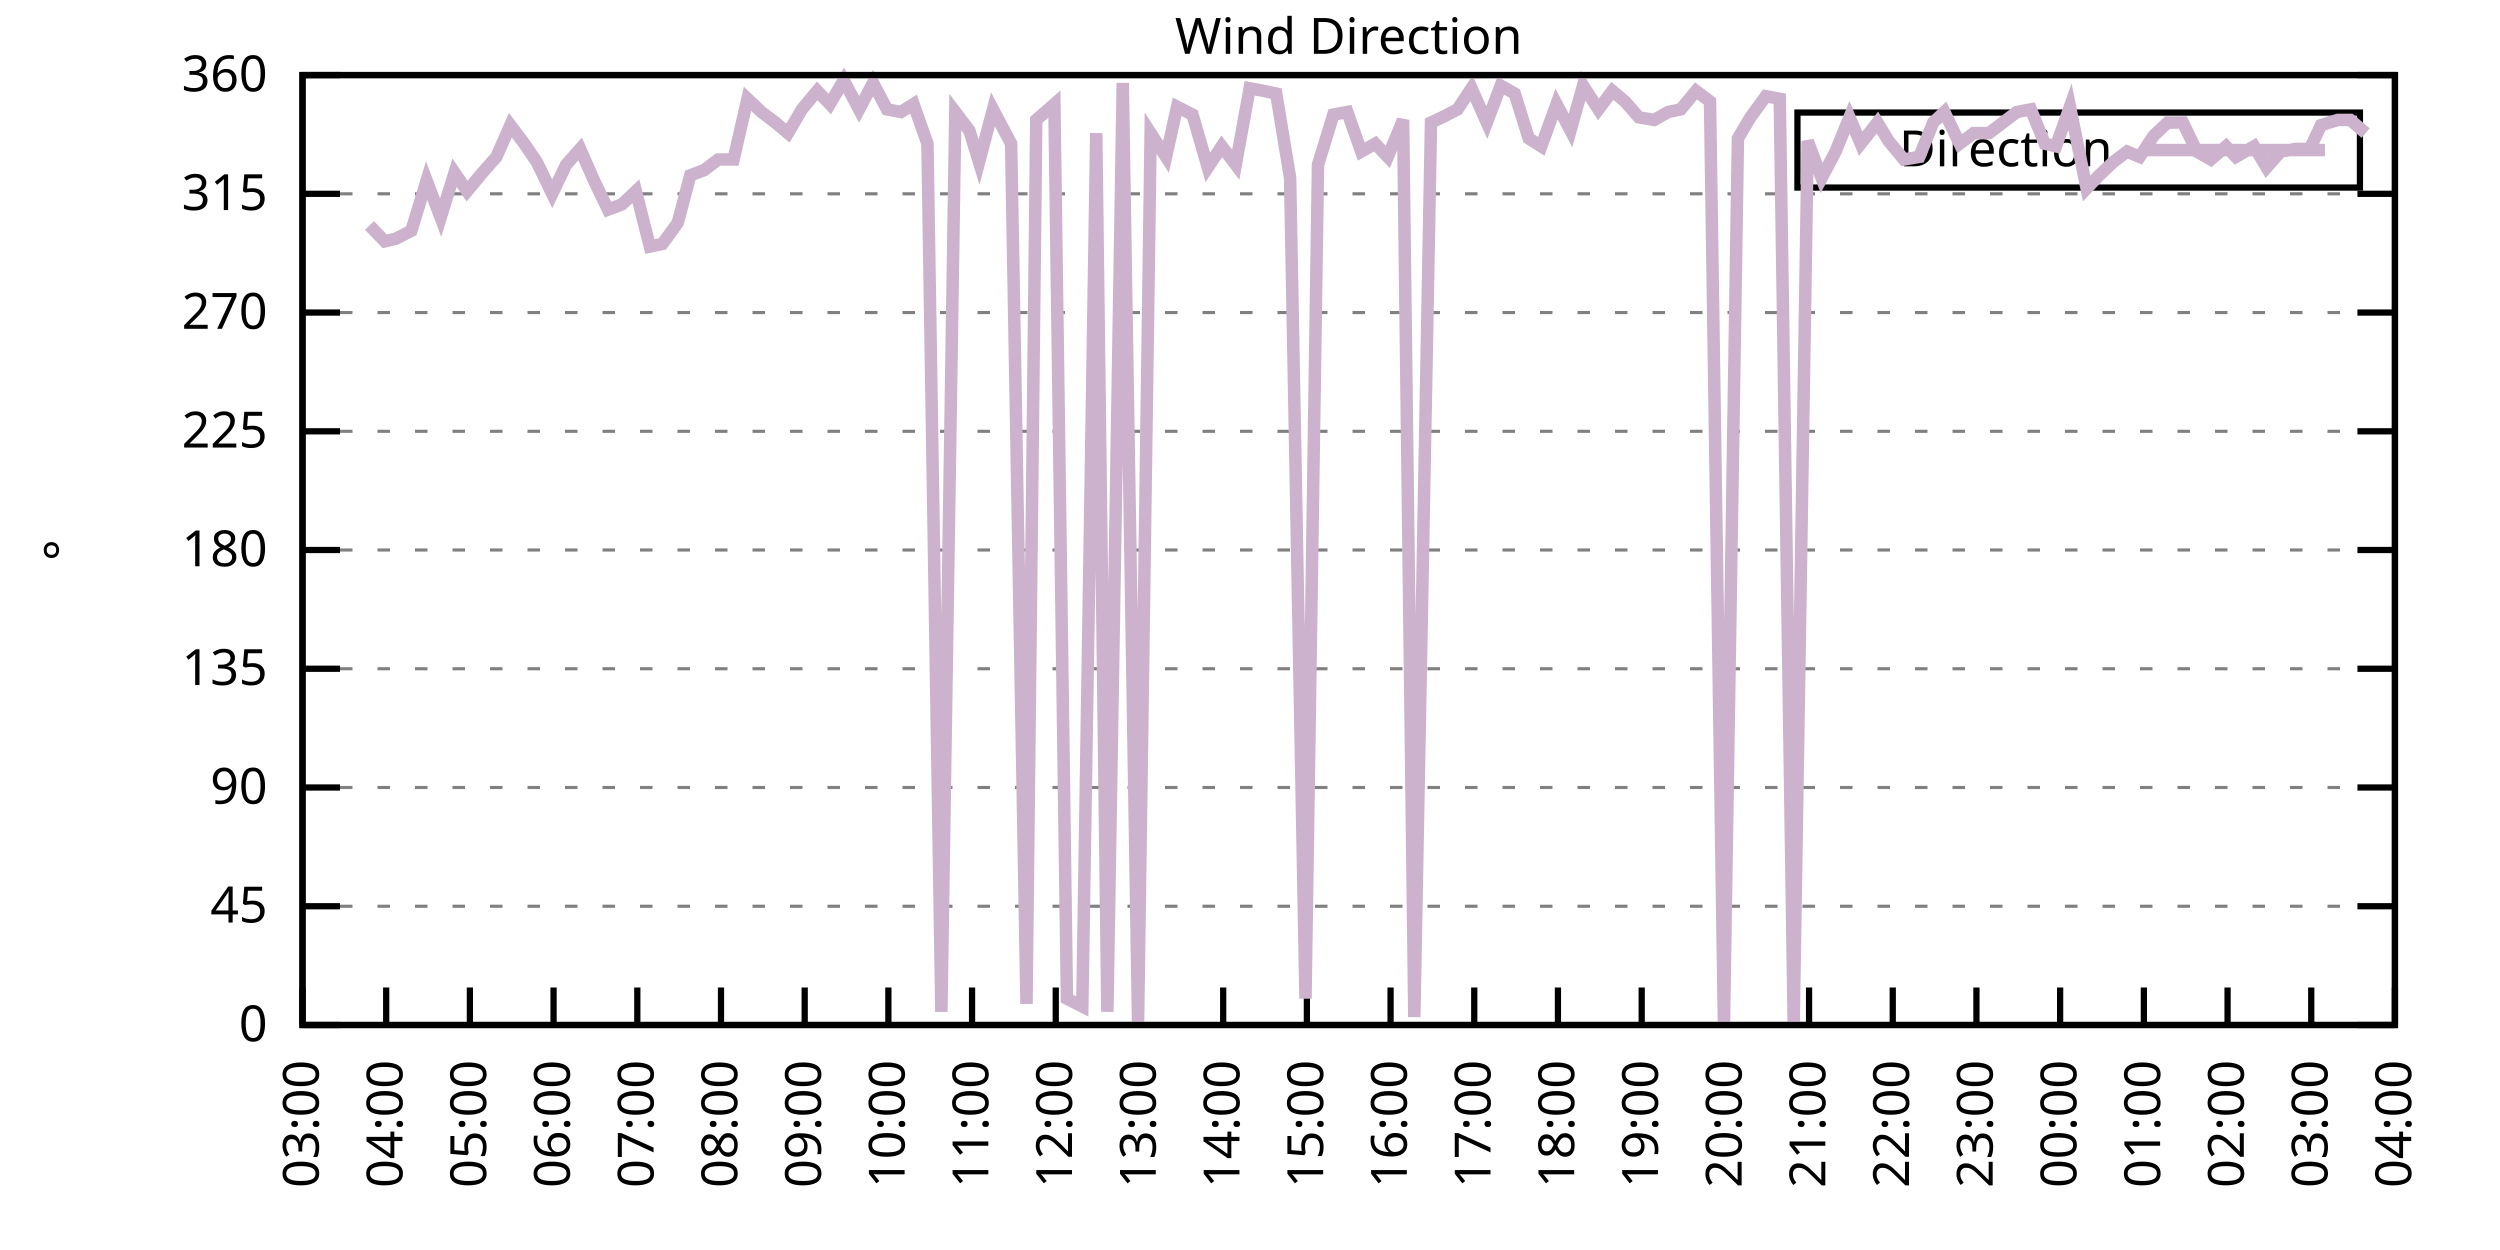
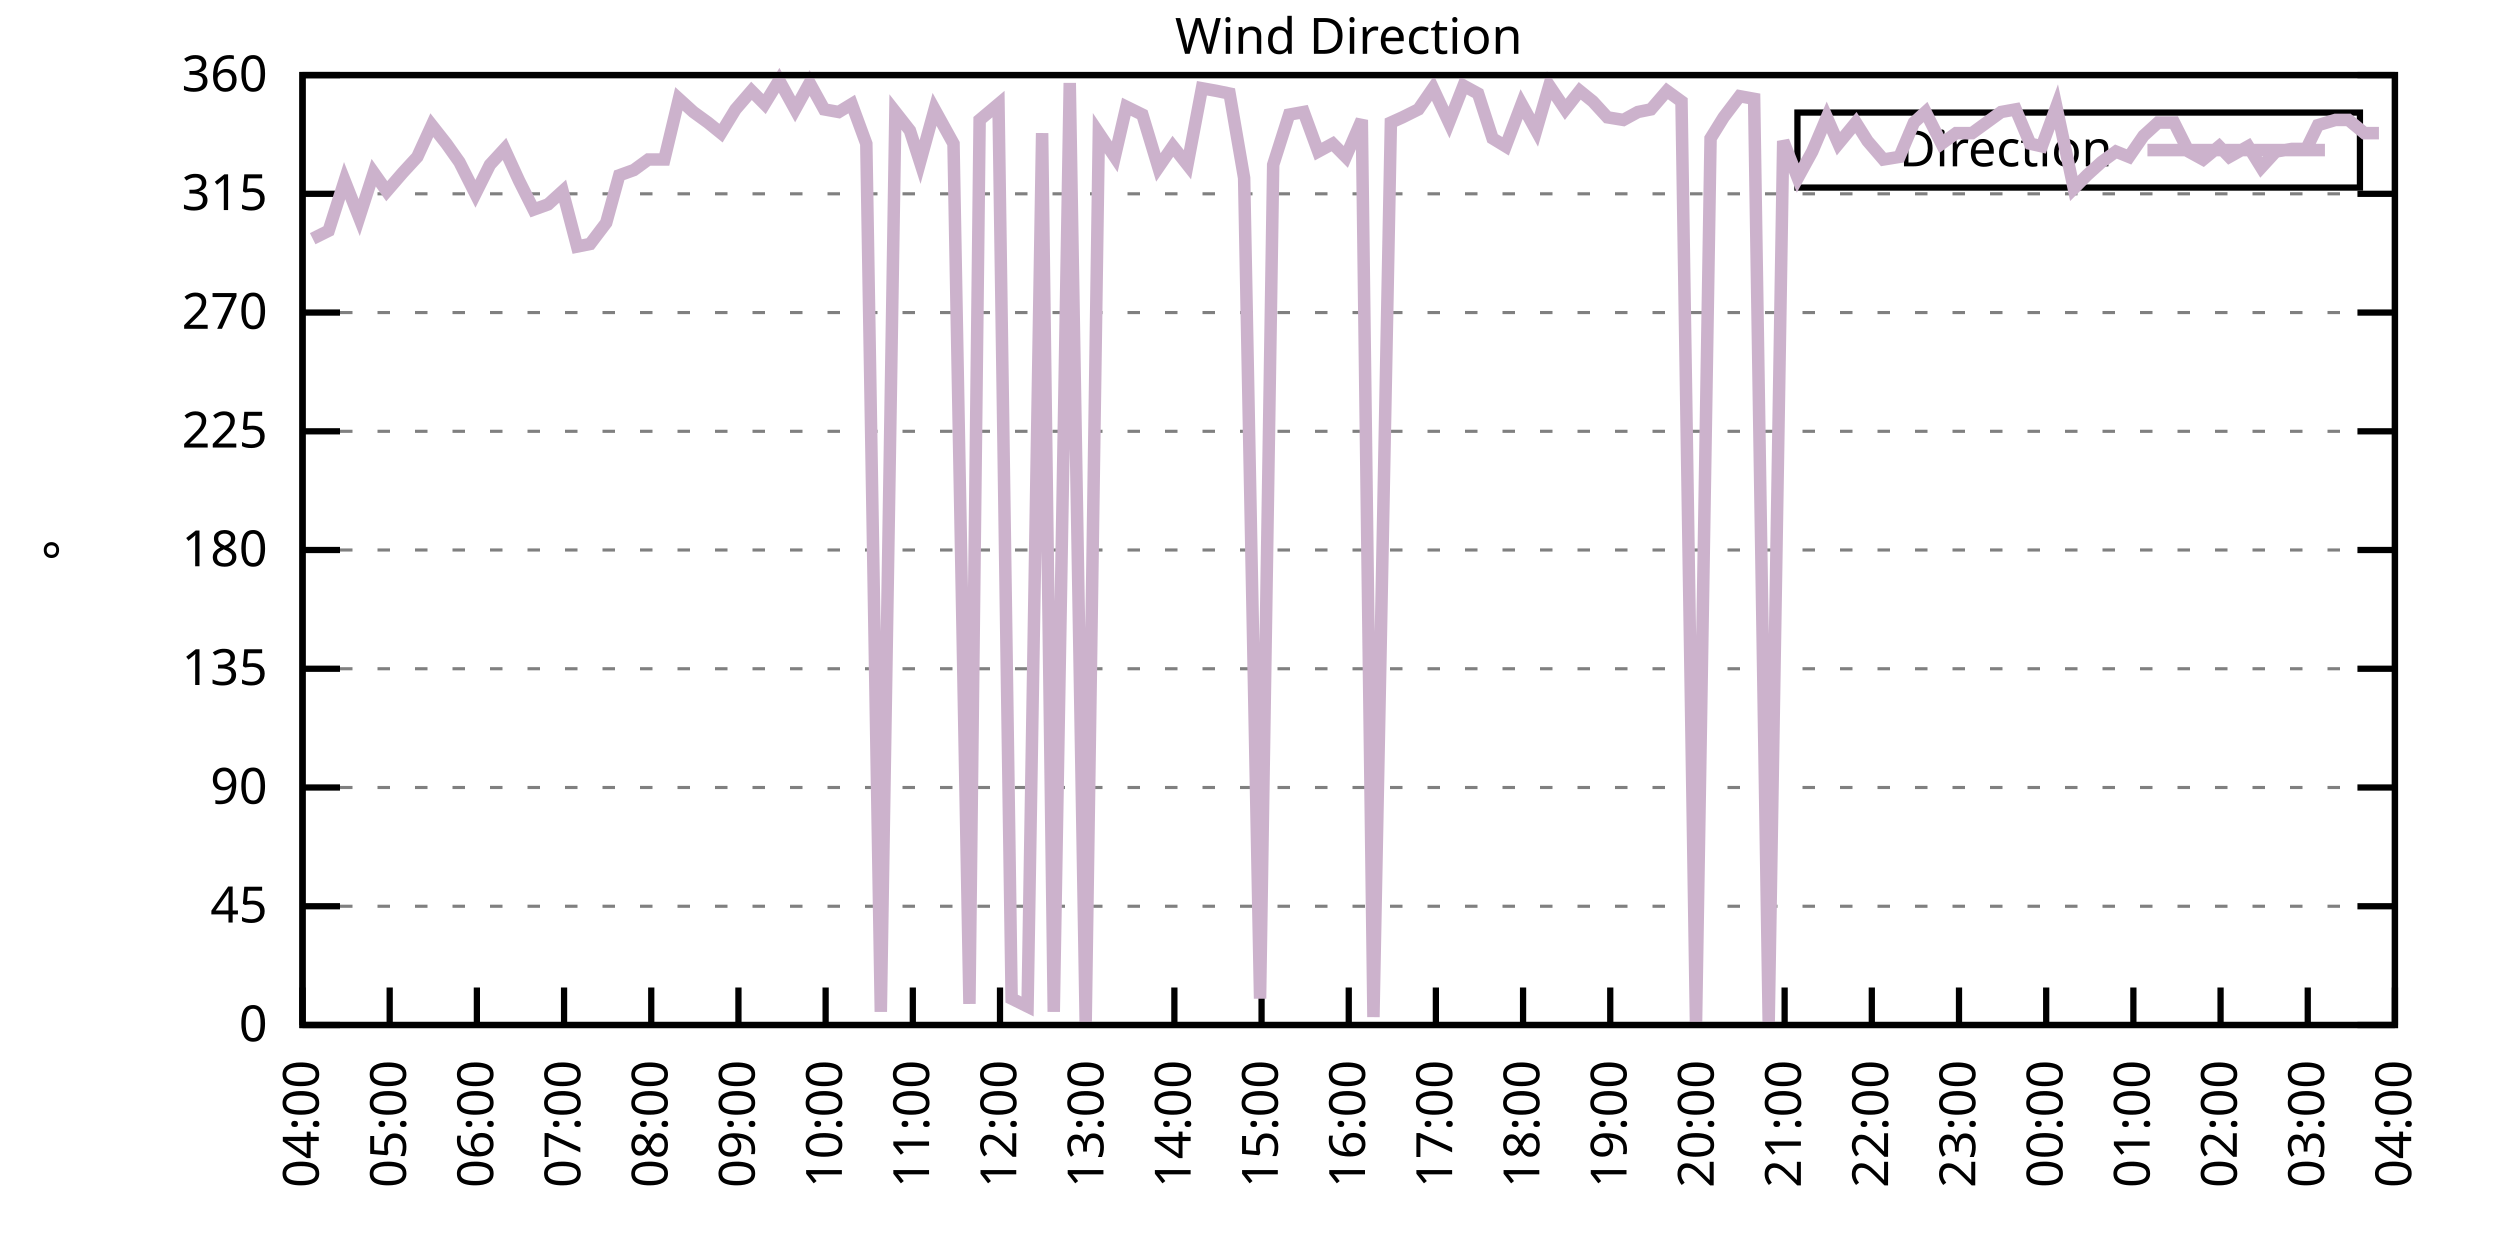
<svg xmlns="http://www.w3.org/2000/svg" xmlns:xlink="http://www.w3.org/1999/xlink" width="400" height="200" viewBox="0 0 400 200">
  <g id="gnuplot_canvas">
    <rect x="0" y="0" width="400" height="200" fill="none" />
    <defs>
      <circle id="gpDot" r="0.5" stroke-width="0.5" stroke="currentColor" />
      <path id="gpPt0" stroke-width="0.333" stroke="currentColor" d="M-1,0 h2 M0,-1 v2" />
      <path id="gpPt1" stroke-width="0.333" stroke="currentColor" d="M-1,-1 L1,1 M1,-1 L-1,1" />
      <path id="gpPt2" stroke-width="0.333" stroke="currentColor" d="M-1,0 L1,0 M0,-1 L0,1 M-1,-1 L1,1 M-1,1 L1,-1" />
      <rect id="gpPt3" stroke-width="0.333" stroke="currentColor" x="-1" y="-1" width="2" height="2" />
      <rect id="gpPt4" stroke-width="0.333" stroke="currentColor" fill="currentColor" x="-1" y="-1" width="2" height="2" />
      <circle id="gpPt5" stroke-width="0.333" stroke="currentColor" cx="0" cy="0" r="1" />
      <use xlink:href="#gpPt5" id="gpPt6" fill="currentColor" stroke="none" />
      <path id="gpPt7" stroke-width="0.333" stroke="currentColor" d="M0,-1.33 L-1.33,0.67 L1.33,0.67 z" />
      <use xlink:href="#gpPt7" id="gpPt8" fill="currentColor" stroke="none" />
      <use xlink:href="#gpPt7" id="gpPt9" stroke="currentColor" transform="rotate(180)" />
      <use xlink:href="#gpPt9" id="gpPt10" fill="currentColor" stroke="none" />
      <use xlink:href="#gpPt3" id="gpPt11" stroke="currentColor" transform="rotate(45)" />
      <use xlink:href="#gpPt11" id="gpPt12" fill="currentColor" stroke="none" />
      <path id="gpPt13" stroke-width="0.333" stroke="currentColor" d="M0,1.330 L1.265,0.411 L0.782,-1.067 L-0.782,-1.076 L-1.265,0.411 z" />
      <use xlink:href="#gpPt13" id="gpPt14" fill="currentColor" stroke="none" />
      <filter id="textbox" filterUnits="objectBoundingBox" x="0" y="0" height="1" width="1">
        <feFlood flood-color="white" flood-opacity="1" result="bgnd" />
        <feComposite in="SourceGraphic" in2="bgnd" operator="atop" />
      </filter>
      <filter id="greybox" filterUnits="objectBoundingBox" x="0" y="0" height="1" width="1">
        <feFlood flood-color="lightgrey" flood-opacity="1" result="grey" />
        <feComposite in="SourceGraphic" in2="grey" operator="atop" />
      </filter>
    </defs>
    <g fill="none" color="white" stroke="currentColor" stroke-width="1.00" stroke-linecap="butt" stroke-linejoin="miter">
</g>
    <g fill="none" color="black" stroke="currentColor" stroke-width="1.00" stroke-linecap="butt" stroke-linejoin="miter">
      <g stroke="none" shape-rendering="crispEdges">
        <polygon fill="rgb(255, 255, 255)" points="48.40,164.00 383.18,164.00 383.18,12.02 48.40,12.02 " />
      </g>
    </g>
    <g fill="none" color="black" stroke="currentColor" stroke-width="1.00" stroke-linecap="butt" stroke-linejoin="miter">
</g>
    <g fill="none" color="black" stroke="black" stroke-width="0.50" stroke-linecap="butt" stroke-linejoin="miter">
</g>
    <g fill="none" color="gray" stroke="currentColor" stroke-width="0.50" stroke-linecap="butt" stroke-linejoin="miter">
      <path stroke="gray" stroke-dasharray="2,4" class="gridline" d="M48.40,164.00 L383.19,164.00  " />
    </g>
    <g fill="none" color="gray" stroke="gray" stroke-width="1.00" stroke-linecap="butt" stroke-linejoin="miter">
</g>
    <g fill="none" color="black" stroke="currentColor" stroke-width="1.00" stroke-linecap="butt" stroke-linejoin="miter">
      <path stroke="black" d="M48.40,164.00 L54.40,164.00 M383.19,164.00 L377.19,164.00  " />
      <g transform="translate(42.80,166.60)" stroke="none" fill="black" font-family="Sans" font-size="8.00" text-anchor="end">
        <text>
          <tspan font-family="Sans"> 0</tspan>
        </text>
      </g>
    </g>
    <g fill="none" color="black" stroke="currentColor" stroke-width="1.00" stroke-linecap="butt" stroke-linejoin="miter">
</g>
    <g fill="none" color="black" stroke="black" stroke-width="0.50" stroke-linecap="butt" stroke-linejoin="miter">
</g>
    <g fill="none" color="gray" stroke="currentColor" stroke-width="0.50" stroke-linecap="butt" stroke-linejoin="miter">
      <path stroke="gray" stroke-dasharray="2,4" class="gridline" d="M48.40,145.00 L383.19,145.00  " />
    </g>
    <g fill="none" color="gray" stroke="gray" stroke-width="1.00" stroke-linecap="butt" stroke-linejoin="miter">
</g>
    <g fill="none" color="black" stroke="currentColor" stroke-width="1.00" stroke-linecap="butt" stroke-linejoin="miter">
      <path stroke="black" d="M48.40,145.00 L54.40,145.00 M383.19,145.00 L377.19,145.00  " />
      <g transform="translate(42.80,147.60)" stroke="none" fill="black" font-family="Sans" font-size="8.00" text-anchor="end">
        <text>
          <tspan font-family="Sans"> 45</tspan>
        </text>
      </g>
    </g>
    <g fill="none" color="black" stroke="currentColor" stroke-width="1.00" stroke-linecap="butt" stroke-linejoin="miter">
</g>
    <g fill="none" color="black" stroke="black" stroke-width="0.50" stroke-linecap="butt" stroke-linejoin="miter">
</g>
    <g fill="none" color="gray" stroke="currentColor" stroke-width="0.50" stroke-linecap="butt" stroke-linejoin="miter">
      <path stroke="gray" stroke-dasharray="2,4" class="gridline" d="M48.40,126.00 L383.19,126.00  " />
    </g>
    <g fill="none" color="gray" stroke="gray" stroke-width="1.00" stroke-linecap="butt" stroke-linejoin="miter">
</g>
    <g fill="none" color="black" stroke="currentColor" stroke-width="1.00" stroke-linecap="butt" stroke-linejoin="miter">
      <path stroke="black" d="M48.40,126.00 L54.40,126.00 M383.19,126.00 L377.19,126.00  " />
      <g transform="translate(42.80,128.60)" stroke="none" fill="black" font-family="Sans" font-size="8.00" text-anchor="end">
        <text>
          <tspan font-family="Sans"> 90</tspan>
        </text>
      </g>
    </g>
    <g fill="none" color="black" stroke="currentColor" stroke-width="1.00" stroke-linecap="butt" stroke-linejoin="miter">
</g>
    <g fill="none" color="black" stroke="black" stroke-width="0.50" stroke-linecap="butt" stroke-linejoin="miter">
</g>
    <g fill="none" color="gray" stroke="currentColor" stroke-width="0.50" stroke-linecap="butt" stroke-linejoin="miter">
      <path stroke="gray" stroke-dasharray="2,4" class="gridline" d="M48.40,107.00 L383.19,107.00  " />
    </g>
    <g fill="none" color="gray" stroke="gray" stroke-width="1.00" stroke-linecap="butt" stroke-linejoin="miter">
</g>
    <g fill="none" color="black" stroke="currentColor" stroke-width="1.00" stroke-linecap="butt" stroke-linejoin="miter">
      <path stroke="black" d="M48.40,107.00 L54.40,107.00 M383.19,107.00 L377.19,107.00  " />
      <g transform="translate(42.80,109.60)" stroke="none" fill="black" font-family="Sans" font-size="8.00" text-anchor="end">
        <text>
          <tspan font-family="Sans"> 135</tspan>
        </text>
      </g>
    </g>
    <g fill="none" color="black" stroke="currentColor" stroke-width="1.00" stroke-linecap="butt" stroke-linejoin="miter">
</g>
    <g fill="none" color="black" stroke="black" stroke-width="0.50" stroke-linecap="butt" stroke-linejoin="miter">
</g>
    <g fill="none" color="gray" stroke="currentColor" stroke-width="0.50" stroke-linecap="butt" stroke-linejoin="miter">
      <path stroke="gray" stroke-dasharray="2,4" class="gridline" d="M48.40,88.00 L383.19,88.00  " />
    </g>
    <g fill="none" color="gray" stroke="gray" stroke-width="1.00" stroke-linecap="butt" stroke-linejoin="miter">
</g>
    <g fill="none" color="black" stroke="currentColor" stroke-width="1.00" stroke-linecap="butt" stroke-linejoin="miter">
      <path stroke="black" d="M48.40,88.00 L54.40,88.00 M383.19,88.00 L377.19,88.00  " />
      <g transform="translate(42.80,90.60)" stroke="none" fill="black" font-family="Sans" font-size="8.00" text-anchor="end">
        <text>
          <tspan font-family="Sans"> 180</tspan>
        </text>
      </g>
    </g>
    <g fill="none" color="black" stroke="currentColor" stroke-width="1.00" stroke-linecap="butt" stroke-linejoin="miter">
</g>
    <g fill="none" color="black" stroke="black" stroke-width="0.50" stroke-linecap="butt" stroke-linejoin="miter">
</g>
    <g fill="none" color="gray" stroke="currentColor" stroke-width="0.50" stroke-linecap="butt" stroke-linejoin="miter">
      <path stroke="gray" stroke-dasharray="2,4" class="gridline" d="M48.40,69.01 L383.19,69.01  " />
    </g>
    <g fill="none" color="gray" stroke="gray" stroke-width="1.00" stroke-linecap="butt" stroke-linejoin="miter">
</g>
    <g fill="none" color="black" stroke="currentColor" stroke-width="1.00" stroke-linecap="butt" stroke-linejoin="miter">
      <path stroke="black" d="M48.40,69.01 L54.40,69.01 M383.19,69.01 L377.19,69.01  " />
      <g transform="translate(42.80,71.61)" stroke="none" fill="black" font-family="Sans" font-size="8.00" text-anchor="end">
        <text>
          <tspan font-family="Sans"> 225</tspan>
        </text>
      </g>
    </g>
    <g fill="none" color="black" stroke="currentColor" stroke-width="1.00" stroke-linecap="butt" stroke-linejoin="miter">
</g>
    <g fill="none" color="black" stroke="black" stroke-width="0.50" stroke-linecap="butt" stroke-linejoin="miter">
</g>
    <g fill="none" color="gray" stroke="currentColor" stroke-width="0.50" stroke-linecap="butt" stroke-linejoin="miter">
      <path stroke="gray" stroke-dasharray="2,4" class="gridline" d="M48.40,50.01 L383.19,50.01  " />
    </g>
    <g fill="none" color="gray" stroke="gray" stroke-width="1.00" stroke-linecap="butt" stroke-linejoin="miter">
</g>
    <g fill="none" color="black" stroke="currentColor" stroke-width="1.00" stroke-linecap="butt" stroke-linejoin="miter">
      <path stroke="black" d="M48.40,50.01 L54.40,50.01 M383.19,50.01 L377.19,50.01  " />
      <g transform="translate(42.80,52.61)" stroke="none" fill="black" font-family="Sans" font-size="8.00" text-anchor="end">
        <text>
          <tspan font-family="Sans"> 270</tspan>
        </text>
      </g>
    </g>
    <g fill="none" color="black" stroke="currentColor" stroke-width="1.00" stroke-linecap="butt" stroke-linejoin="miter">
</g>
    <g fill="none" color="black" stroke="black" stroke-width="0.50" stroke-linecap="butt" stroke-linejoin="miter">
</g>
    <g fill="none" color="gray" stroke="currentColor" stroke-width="0.50" stroke-linecap="butt" stroke-linejoin="miter">
      <path stroke="gray" stroke-dasharray="2,4" class="gridline" d="M48.40,31.01 L383.19,31.01  " />
    </g>
    <g fill="none" color="gray" stroke="gray" stroke-width="1.00" stroke-linecap="butt" stroke-linejoin="miter">
</g>
    <g fill="none" color="black" stroke="currentColor" stroke-width="1.00" stroke-linecap="butt" stroke-linejoin="miter">
      <path stroke="black" d="M48.40,31.01 L54.40,31.01 M383.19,31.01 L377.19,31.01  " />
      <g transform="translate(42.80,33.61)" stroke="none" fill="black" font-family="Sans" font-size="8.00" text-anchor="end">
        <text>
          <tspan font-family="Sans"> 315</tspan>
        </text>
      </g>
    </g>
    <g fill="none" color="black" stroke="currentColor" stroke-width="1.00" stroke-linecap="butt" stroke-linejoin="miter">
</g>
    <g fill="none" color="black" stroke="black" stroke-width="0.50" stroke-linecap="butt" stroke-linejoin="miter">
</g>
    <g fill="none" color="gray" stroke="currentColor" stroke-width="0.50" stroke-linecap="butt" stroke-linejoin="miter">
      <path stroke="gray" stroke-dasharray="2,4" class="gridline" d="M48.40,12.01 L383.19,12.01  " />
    </g>
    <g fill="none" color="gray" stroke="gray" stroke-width="1.00" stroke-linecap="butt" stroke-linejoin="miter">
</g>
    <g fill="none" color="black" stroke="currentColor" stroke-width="1.00" stroke-linecap="butt" stroke-linejoin="miter">
      <path stroke="black" d="M48.40,12.01 L54.40,12.01 M383.19,12.01 L377.19,12.01  " />
      <g transform="translate(42.80,14.61)" stroke="none" fill="black" font-family="Sans" font-size="8.00" text-anchor="end">
        <text>
          <tspan font-family="Sans"> 360</tspan>
        </text>
      </g>
    </g>
    <g fill="none" color="black" stroke="currentColor" stroke-width="1.00" stroke-linecap="butt" stroke-linejoin="miter">
      <path stroke="black" d="M48.40,164.00 L48.40,158.00  " />
      <g transform="translate(51.00,169.60) rotate(270.00)" stroke="none" fill="black" font-family="Sans" font-size="8.00" text-anchor="end">
        <text>
-           <tspan font-family="Sans">03:00</tspan>
-         </text>
-       </g>
-     </g>
-     <g fill="none" color="black" stroke="currentColor" stroke-width="1.00" stroke-linecap="butt" stroke-linejoin="miter">
-       <path stroke="black" d="M61.79,164.00 L61.79,158.00  " />
-       <g transform="translate(64.39,169.60) rotate(270.00)" stroke="none" fill="black" font-family="Sans" font-size="8.00" text-anchor="end">
-         <text>
          <tspan font-family="Sans">04:00</tspan>
        </text>
      </g>
    </g>
    <g fill="none" color="black" stroke="currentColor" stroke-width="1.00" stroke-linecap="butt" stroke-linejoin="miter">
-       <path stroke="black" d="M75.18,164.00 L75.18,158.00  " />
-       <g transform="translate(77.78,169.60) rotate(270.00)" stroke="none" fill="black" font-family="Sans" font-size="8.00" text-anchor="end">
+       <path stroke="black" d="M62.35,164.00 L62.35,158.00  " />
+       <g transform="translate(64.95,169.60) rotate(270.00)" stroke="none" fill="black" font-family="Sans" font-size="8.00" text-anchor="end">
        <text>
          <tspan font-family="Sans">05:00</tspan>
        </text>
      </g>
    </g>
    <g fill="none" color="black" stroke="currentColor" stroke-width="1.00" stroke-linecap="butt" stroke-linejoin="miter">
-       <path stroke="black" d="M88.57,164.00 L88.57,158.00  " />
-       <g transform="translate(91.17,169.60) rotate(270.00)" stroke="none" fill="black" font-family="Sans" font-size="8.00" text-anchor="end">
+       <path stroke="black" d="M76.30,164.00 L76.30,158.00  " />
+       <g transform="translate(78.90,169.60) rotate(270.00)" stroke="none" fill="black" font-family="Sans" font-size="8.00" text-anchor="end">
        <text>
          <tspan font-family="Sans">06:00</tspan>
        </text>
      </g>
    </g>
    <g fill="none" color="black" stroke="currentColor" stroke-width="1.00" stroke-linecap="butt" stroke-linejoin="miter">
-       <path stroke="black" d="M101.97,164.00 L101.97,158.00  " />
-       <g transform="translate(104.57,169.60) rotate(270.00)" stroke="none" fill="black" font-family="Sans" font-size="8.00" text-anchor="end">
+       <path stroke="black" d="M90.25,164.00 L90.25,158.00  " />
+       <g transform="translate(92.85,169.60) rotate(270.00)" stroke="none" fill="black" font-family="Sans" font-size="8.00" text-anchor="end">
        <text>
          <tspan font-family="Sans">07:00</tspan>
        </text>
      </g>
    </g>
    <g fill="none" color="black" stroke="currentColor" stroke-width="1.00" stroke-linecap="butt" stroke-linejoin="miter">
-       <path stroke="black" d="M115.36,164.00 L115.36,158.00  " />
-       <g transform="translate(117.96,169.60) rotate(270.00)" stroke="none" fill="black" font-family="Sans" font-size="8.00" text-anchor="end">
+       <path stroke="black" d="M104.20,164.00 L104.20,158.00  " />
+       <g transform="translate(106.80,169.60) rotate(270.00)" stroke="none" fill="black" font-family="Sans" font-size="8.00" text-anchor="end">
        <text>
          <tspan font-family="Sans">08:00</tspan>
        </text>
      </g>
    </g>
    <g fill="none" color="black" stroke="currentColor" stroke-width="1.00" stroke-linecap="butt" stroke-linejoin="miter">
-       <path stroke="black" d="M128.75,164.00 L128.75,158.00  " />
-       <g transform="translate(131.35,169.60) rotate(270.00)" stroke="none" fill="black" font-family="Sans" font-size="8.00" text-anchor="end">
+       <path stroke="black" d="M118.15,164.00 L118.15,158.00  " />
+       <g transform="translate(120.75,169.60) rotate(270.00)" stroke="none" fill="black" font-family="Sans" font-size="8.00" text-anchor="end">
        <text>
          <tspan font-family="Sans">09:00</tspan>
        </text>
      </g>
    </g>
    <g fill="none" color="black" stroke="currentColor" stroke-width="1.00" stroke-linecap="butt" stroke-linejoin="miter">
-       <path stroke="black" d="M142.14,164.00 L142.14,158.00  " />
-       <g transform="translate(144.74,169.60) rotate(270.00)" stroke="none" fill="black" font-family="Sans" font-size="8.00" text-anchor="end">
+       <path stroke="black" d="M132.10,164.00 L132.10,158.00  " />
+       <g transform="translate(134.70,169.60) rotate(270.00)" stroke="none" fill="black" font-family="Sans" font-size="8.00" text-anchor="end">
        <text>
          <tspan font-family="Sans">10:00</tspan>
        </text>
      </g>
    </g>
    <g fill="none" color="black" stroke="currentColor" stroke-width="1.00" stroke-linecap="butt" stroke-linejoin="miter">
-       <path stroke="black" d="M155.53,164.00 L155.53,158.00  " />
-       <g transform="translate(158.13,169.60) rotate(270.00)" stroke="none" fill="black" font-family="Sans" font-size="8.00" text-anchor="end">
+       <path stroke="black" d="M146.05,164.00 L146.05,158.00  " />
+       <g transform="translate(148.65,169.60) rotate(270.00)" stroke="none" fill="black" font-family="Sans" font-size="8.00" text-anchor="end">
        <text>
          <tspan font-family="Sans">11:00</tspan>
        </text>
      </g>
    </g>
    <g fill="none" color="black" stroke="currentColor" stroke-width="1.00" stroke-linecap="butt" stroke-linejoin="miter">
-       <path stroke="black" d="M168.92,164.00 L168.92,158.00  " />
-       <g transform="translate(171.52,169.60) rotate(270.00)" stroke="none" fill="black" font-family="Sans" font-size="8.00" text-anchor="end">
+       <path stroke="black" d="M160.00,164.00 L160.00,158.00  " />
+       <g transform="translate(162.60,169.60) rotate(270.00)" stroke="none" fill="black" font-family="Sans" font-size="8.00" text-anchor="end">
        <text>
          <tspan font-family="Sans">12:00</tspan>
        </text>
      </g>
    </g>
    <g fill="none" color="black" stroke="currentColor" stroke-width="1.00" stroke-linecap="butt" stroke-linejoin="miter">
-       <path stroke="black" d="M182.32,164.00 L182.32,158.00  " />
-       <g transform="translate(184.92,169.60) rotate(270.00)" stroke="none" fill="black" font-family="Sans" font-size="8.00" text-anchor="end">
+       <path stroke="black" d="M173.95,164.00 L173.95,158.00  " />
+       <g transform="translate(176.55,169.60) rotate(270.00)" stroke="none" fill="black" font-family="Sans" font-size="8.00" text-anchor="end">
        <text>
          <tspan font-family="Sans">13:00</tspan>
        </text>
      </g>
    </g>
    <g fill="none" color="black" stroke="currentColor" stroke-width="1.00" stroke-linecap="butt" stroke-linejoin="miter">
-       <path stroke="black" d="M195.71,164.00 L195.71,158.00  " />
-       <g transform="translate(198.31,169.60) rotate(270.00)" stroke="none" fill="black" font-family="Sans" font-size="8.00" text-anchor="end">
+       <path stroke="black" d="M187.90,164.00 L187.90,158.00  " />
+       <g transform="translate(190.50,169.60) rotate(270.00)" stroke="none" fill="black" font-family="Sans" font-size="8.00" text-anchor="end">
        <text>
          <tspan font-family="Sans">14:00</tspan>
        </text>
      </g>
    </g>
    <g fill="none" color="black" stroke="currentColor" stroke-width="1.00" stroke-linecap="butt" stroke-linejoin="miter">
-       <path stroke="black" d="M209.10,164.00 L209.10,158.00  " />
-       <g transform="translate(211.70,169.60) rotate(270.00)" stroke="none" fill="black" font-family="Sans" font-size="8.00" text-anchor="end">
+       <path stroke="black" d="M201.85,164.00 L201.85,158.00  " />
+       <g transform="translate(204.45,169.60) rotate(270.00)" stroke="none" fill="black" font-family="Sans" font-size="8.00" text-anchor="end">
        <text>
          <tspan font-family="Sans">15:00</tspan>
        </text>
      </g>
    </g>
    <g fill="none" color="black" stroke="currentColor" stroke-width="1.00" stroke-linecap="butt" stroke-linejoin="miter">
-       <path stroke="black" d="M222.49,164.00 L222.49,158.00  " />
-       <g transform="translate(225.09,169.60) rotate(270.00)" stroke="none" fill="black" font-family="Sans" font-size="8.00" text-anchor="end">
+       <path stroke="black" d="M215.80,164.00 L215.80,158.00  " />
+       <g transform="translate(218.40,169.60) rotate(270.00)" stroke="none" fill="black" font-family="Sans" font-size="8.00" text-anchor="end">
        <text>
          <tspan font-family="Sans">16:00</tspan>
        </text>
      </g>
    </g>
    <g fill="none" color="black" stroke="currentColor" stroke-width="1.00" stroke-linecap="butt" stroke-linejoin="miter">
-       <path stroke="black" d="M235.88,164.00 L235.88,158.00  " />
-       <g transform="translate(238.48,169.60) rotate(270.00)" stroke="none" fill="black" font-family="Sans" font-size="8.00" text-anchor="end">
+       <path stroke="black" d="M229.74,164.00 L229.74,158.00  " />
+       <g transform="translate(232.34,169.60) rotate(270.00)" stroke="none" fill="black" font-family="Sans" font-size="8.00" text-anchor="end">
        <text>
          <tspan font-family="Sans">17:00</tspan>
        </text>
      </g>
    </g>
    <g fill="none" color="black" stroke="currentColor" stroke-width="1.00" stroke-linecap="butt" stroke-linejoin="miter">
-       <path stroke="black" d="M249.27,164.00 L249.27,158.00  " />
-       <g transform="translate(251.87,169.60) rotate(270.00)" stroke="none" fill="black" font-family="Sans" font-size="8.00" text-anchor="end">
+       <path stroke="black" d="M243.69,164.00 L243.69,158.00  " />
+       <g transform="translate(246.29,169.60) rotate(270.00)" stroke="none" fill="black" font-family="Sans" font-size="8.00" text-anchor="end">
        <text>
          <tspan font-family="Sans">18:00</tspan>
        </text>
      </g>
    </g>
    <g fill="none" color="black" stroke="currentColor" stroke-width="1.00" stroke-linecap="butt" stroke-linejoin="miter">
-       <path stroke="black" d="M262.67,164.00 L262.67,158.00  " />
-       <g transform="translate(265.27,169.60) rotate(270.00)" stroke="none" fill="black" font-family="Sans" font-size="8.00" text-anchor="end">
+       <path stroke="black" d="M257.64,164.00 L257.64,158.00  " />
+       <g transform="translate(260.24,169.60) rotate(270.00)" stroke="none" fill="black" font-family="Sans" font-size="8.00" text-anchor="end">
        <text>
          <tspan font-family="Sans">19:00</tspan>
        </text>
      </g>
    </g>
    <g fill="none" color="black" stroke="currentColor" stroke-width="1.00" stroke-linecap="butt" stroke-linejoin="miter">
-       <path stroke="black" d="M276.06,164.00 L276.06,158.00  " />
-       <g transform="translate(278.66,169.60) rotate(270.00)" stroke="none" fill="black" font-family="Sans" font-size="8.00" text-anchor="end">
+       <path stroke="black" d="M271.59,164.00 L271.59,158.00  " />
+       <g transform="translate(274.19,169.60) rotate(270.00)" stroke="none" fill="black" font-family="Sans" font-size="8.00" text-anchor="end">
        <text>
          <tspan font-family="Sans">20:00</tspan>
        </text>
      </g>
    </g>
    <g fill="none" color="black" stroke="currentColor" stroke-width="1.00" stroke-linecap="butt" stroke-linejoin="miter">
-       <path stroke="black" d="M289.45,164.00 L289.45,158.00  " />
-       <g transform="translate(292.05,169.60) rotate(270.00)" stroke="none" fill="black" font-family="Sans" font-size="8.00" text-anchor="end">
+       <path stroke="black" d="M285.54,164.00 L285.54,158.00  " />
+       <g transform="translate(288.14,169.60) rotate(270.00)" stroke="none" fill="black" font-family="Sans" font-size="8.00" text-anchor="end">
        <text>
          <tspan font-family="Sans">21:00</tspan>
        </text>
      </g>
    </g>
    <g fill="none" color="black" stroke="currentColor" stroke-width="1.00" stroke-linecap="butt" stroke-linejoin="miter">
-       <path stroke="black" d="M302.84,164.00 L302.84,158.00  " />
-       <g transform="translate(305.44,169.60) rotate(270.00)" stroke="none" fill="black" font-family="Sans" font-size="8.00" text-anchor="end">
+       <path stroke="black" d="M299.49,164.00 L299.49,158.00  " />
+       <g transform="translate(302.09,169.60) rotate(270.00)" stroke="none" fill="black" font-family="Sans" font-size="8.00" text-anchor="end">
        <text>
          <tspan font-family="Sans">22:00</tspan>
        </text>
      </g>
    </g>
    <g fill="none" color="black" stroke="currentColor" stroke-width="1.00" stroke-linecap="butt" stroke-linejoin="miter">
-       <path stroke="black" d="M316.23,164.00 L316.23,158.00  " />
-       <g transform="translate(318.83,169.60) rotate(270.00)" stroke="none" fill="black" font-family="Sans" font-size="8.00" text-anchor="end">
+       <path stroke="black" d="M313.44,164.00 L313.44,158.00  " />
+       <g transform="translate(316.04,169.60) rotate(270.00)" stroke="none" fill="black" font-family="Sans" font-size="8.00" text-anchor="end">
        <text>
          <tspan font-family="Sans">23:00</tspan>
        </text>
      </g>
    </g>
    <g fill="none" color="black" stroke="currentColor" stroke-width="1.00" stroke-linecap="butt" stroke-linejoin="miter">
-       <path stroke="black" d="M329.62,164.00 L329.62,158.00  " />
-       <g transform="translate(332.22,169.60) rotate(270.00)" stroke="none" fill="black" font-family="Sans" font-size="8.00" text-anchor="end">
+       <path stroke="black" d="M327.39,164.00 L327.39,158.00  " />
+       <g transform="translate(329.99,169.60) rotate(270.00)" stroke="none" fill="black" font-family="Sans" font-size="8.00" text-anchor="end">
        <text>
          <tspan font-family="Sans">00:00</tspan>
        </text>
      </g>
    </g>
    <g fill="none" color="black" stroke="currentColor" stroke-width="1.00" stroke-linecap="butt" stroke-linejoin="miter">
-       <path stroke="black" d="M343.02,164.00 L343.02,158.00  " />
-       <g transform="translate(345.62,169.60) rotate(270.00)" stroke="none" fill="black" font-family="Sans" font-size="8.00" text-anchor="end">
+       <path stroke="black" d="M341.34,164.00 L341.34,158.00  " />
+       <g transform="translate(343.94,169.60) rotate(270.00)" stroke="none" fill="black" font-family="Sans" font-size="8.00" text-anchor="end">
        <text>
          <tspan font-family="Sans">01:00</tspan>
        </text>
      </g>
    </g>
    <g fill="none" color="black" stroke="currentColor" stroke-width="1.00" stroke-linecap="butt" stroke-linejoin="miter">
-       <path stroke="black" d="M356.41,164.00 L356.41,158.00  " />
-       <g transform="translate(359.01,169.60) rotate(270.00)" stroke="none" fill="black" font-family="Sans" font-size="8.00" text-anchor="end">
+       <path stroke="black" d="M355.29,164.00 L355.29,158.00  " />
+       <g transform="translate(357.89,169.60) rotate(270.00)" stroke="none" fill="black" font-family="Sans" font-size="8.00" text-anchor="end">
        <text>
          <tspan font-family="Sans">02:00</tspan>
        </text>
      </g>
    </g>
    <g fill="none" color="black" stroke="currentColor" stroke-width="1.00" stroke-linecap="butt" stroke-linejoin="miter">
-       <path stroke="black" d="M369.80,164.00 L369.80,158.00  " />
-       <g transform="translate(372.40,169.60) rotate(270.00)" stroke="none" fill="black" font-family="Sans" font-size="8.00" text-anchor="end">
+       <path stroke="black" d="M369.24,164.00 L369.24,158.00  " />
+       <g transform="translate(371.84,169.60) rotate(270.00)" stroke="none" fill="black" font-family="Sans" font-size="8.00" text-anchor="end">
        <text>
          <tspan font-family="Sans">03:00</tspan>
        </text>
      </g>
    </g>
    <g fill="none" color="black" stroke="currentColor" stroke-width="1.00" stroke-linecap="butt" stroke-linejoin="miter">
      <path stroke="black" d="M383.19,164.00 L383.19,158.00  " />
      <g transform="translate(385.79,169.60) rotate(270.00)" stroke="none" fill="black" font-family="Sans" font-size="8.00" text-anchor="end">
        <text>
          <tspan font-family="Sans">04:00</tspan>
        </text>
      </g>
    </g>
    <g fill="none" color="black" stroke="currentColor" stroke-width="1.00" stroke-linecap="butt" stroke-linejoin="miter">
</g>
    <g fill="none" color="black" stroke="currentColor" stroke-width="1.00" stroke-linecap="butt" stroke-linejoin="miter">
      <path stroke="black" d="M48.40,12.01 L48.40,164.00 L383.19,164.00 L383.19,12.01 L48.40,12.01 Z  " />
    </g>
    <g fill="none" color="black" stroke="currentColor" stroke-width="1.00" stroke-linecap="butt" stroke-linejoin="miter">
</g>
    <g fill="none" color="black" stroke="currentColor" stroke-width="1.00" stroke-linecap="butt" stroke-linejoin="miter">
      <path stroke="black" d="M287.59,30.01 L287.59,18.01 L377.59,18.01 L377.59,30.01 L287.59,30.01 Z  " />
    </g>
    <g id="Wind_direction_plot_1">
      <g fill="none" color="white" stroke="black" stroke-width="2.00" stroke-linecap="butt" stroke-linejoin="miter">
</g>
      <g fill="none" color="black" stroke="currentColor" stroke-width="2.00" stroke-linecap="butt" stroke-linejoin="miter">
        <g transform="translate(337.99,26.61)" stroke="none" fill="black" font-family="Sans" font-size="8.00" text-anchor="end">
          <text>
            <tspan font-family="Sans">Direction</tspan>
          </text>
        </g>
      </g>
      <g fill="none" color="black" stroke="currentColor" stroke-width="2.00" stroke-linecap="butt" stroke-linejoin="miter">
-         <path stroke="rgb(204, 178, 204)" d="M343.59,24.01 L371.99,24.01 M59.11,36.08 L61.57,38.61 L63.35,38.19 L65.81,36.92 L68.26,28.90 L70.50,34.81   L72.73,27.63 L74.74,30.59 L77.19,27.63 L79.42,25.10 L81.66,20.03 L83.89,22.99 L85.90,25.94 L88.35,31.01   L90.58,26.36 L92.82,23.83 L95.05,28.90 L97.28,33.54 L99.51,32.70 L101.74,30.59 L103.98,39.45 L105.98,39.03   L108.44,35.65 L110.45,28.05 L112.68,27.21 L114.91,25.52 L117.37,25.52 L119.60,15.81 L121.83,17.92 L124.06,19.61   L126.07,21.30 L128.30,17.50 L130.76,14.54 L132.77,16.65 L135.00,12.85 L137.45,17.50 L139.69,13.28 L141.92,17.50   L144.15,17.92 L146.16,16.65 L148.39,22.99 L150.62,161.89 L152.85,17.92 L155.09,20.88 L156.65,25.94 L158.88,17.50   L161.78,22.99 L164.24,160.62 L165.80,19.19 L168.70,16.65 L170.71,159.78 L173.17,161.04 L175.40,21.30 L177.18,161.89   L179.64,13.28 L182.09,163.58 L184.10,21.30 L186.56,25.10 L188.34,17.08 L190.80,18.34 L193.25,26.79 L195.48,23.41   L197.72,26.36 L199.95,14.12 L202.18,14.54 L204.19,14.97 L206.42,28.48 L208.88,159.78 L210.88,26.36 L213.34,18.34   L215.57,17.92 L217.80,24.25 L220.04,22.99 L222.04,25.10 L224.50,19.19 L226.29,162.73 L228.96,19.61 L230.75,18.77   L233.20,17.50 L235.44,14.12 L237.89,19.61 L240.12,13.70 L242.36,14.97 L244.59,22.14 L246.60,23.41 L249.05,16.65   L251.28,20.88 L253.29,13.70 L255.75,17.50 L257.98,14.54 L259.99,16.23 L262.22,18.77 L264.67,19.19 L266.91,17.92   L268.92,17.50 L271.37,14.54 L273.60,16.23 L275.83,164.00 L278.07,22.14 L280.07,18.77 L282.53,15.39 L284.76,15.81   L286.99,163.58 L289.23,22.56 L291.46,28.48 L293.69,24.25 L295.92,18.77 L297.71,22.99 L300.39,19.61 L302.17,22.56   L304.63,25.52 L307.08,25.10 L309.31,19.61 L311.10,17.92 L313.55,22.99 L315.79,21.30 L318.24,21.30 L322.70,17.92   L324.94,17.50 L327.17,22.99 L328.95,23.41 L331.19,17.08 L333.86,30.16 L335.87,28.05 L338.10,25.94 L340.34,24.25   L342.35,25.10 L344.58,21.72 L346.81,19.61 L349.26,19.61 L351.50,24.25 L353.73,25.52 L356.18,23.41 L357.75,25.10   L360.65,23.41 L362.66,26.79 L364.89,24.25 L367.34,23.83 L369.58,23.83 L371.36,20.03 L374.04,19.19 L376.05,19.19   L378.50,21.30  " />
+         <path stroke="rgb(204, 178, 204)" d="M343.59,24.01 L371.99,24.01 M50.03,38.19 L52.58,36.92 L55.14,28.90 L57.47,34.81 L59.79,27.63 L61.88,30.59   L64.44,27.63 L66.77,25.10 L69.09,20.03 L71.42,22.99 L73.51,25.94 L76.07,31.01 L78.39,26.36 L80.72,23.83   L83.04,28.90 L85.37,33.54 L87.69,32.70 L90.02,30.59 L92.34,39.45 L94.43,39.03 L96.99,35.65 L99.08,28.05   L101.41,27.21 L103.73,25.52 L106.29,25.52 L108.62,15.81 L110.94,17.92 L113.27,19.61 L115.36,21.30 L117.68,17.50   L120.24,14.54 L122.33,16.65 L124.66,12.85 L127.22,17.50 L129.54,13.28 L131.87,17.50 L134.19,17.92 L136.28,16.65   L138.61,22.99 L140.93,161.89 L143.26,17.92 L145.58,20.88 L147.21,25.94 L149.53,17.50 L152.56,22.99 L155.11,160.62   L156.74,19.19 L159.76,16.65 L161.86,159.78 L164.41,161.04 L166.74,21.30 L168.60,161.89 L171.16,13.28 L173.71,163.58   L175.81,21.30 L178.36,25.10 L180.22,17.08 L182.78,18.34 L185.34,26.79 L187.66,23.41 L189.99,26.36 L192.31,14.12   L194.64,14.54 L196.73,14.97 L199.06,28.48 L201.61,159.78 L203.71,26.36 L206.26,18.34 L208.59,17.92 L210.91,24.25   L213.24,22.99 L215.33,25.10 L217.89,19.19 L219.75,162.73 L222.54,19.61 L224.40,18.77 L226.95,17.50 L229.28,14.12   L231.84,19.61 L234.16,13.70 L236.49,14.97 L238.81,22.14 L240.90,23.41 L243.46,16.65 L245.79,20.88 L247.88,13.70   L250.44,17.50 L252.76,14.54 L254.85,16.23 L257.18,18.77 L259.74,19.19 L262.06,17.92 L264.15,17.50 L266.71,14.54   L269.04,16.23 L271.36,164.00 L273.69,22.14 L275.78,18.77 L278.34,15.39 L280.66,15.81 L282.99,163.58 L285.31,22.56   L287.64,28.48 L289.96,24.25 L292.29,18.77 L294.15,22.99 L296.94,19.61 L298.80,22.56 L301.35,25.52 L303.91,25.10   L306.23,19.61 L308.09,17.92 L310.65,22.99 L312.98,21.30 L315.53,21.30 L320.18,17.92 L322.51,17.50 L324.83,22.99   L326.69,23.41 L329.02,17.08 L331.81,30.16 L333.90,28.05 L336.23,25.94 L338.55,24.25 L340.64,25.10 L342.97,21.72   L345.29,19.61 L347.85,19.61 L350.18,24.25 L352.50,25.52 L355.06,23.41 L356.69,25.10 L359.71,23.41 L361.80,26.79   L364.13,24.25 L366.68,23.83 L369.01,23.83 L370.87,20.03 L373.66,19.19 L375.75,19.19 L378.31,21.30 L380.63,21.30    " />
      </g>
    </g>
    <g fill="none" color="black" stroke="currentColor" stroke-width="2.00" stroke-linecap="butt" stroke-linejoin="miter">
</g>
    <g fill="none" color="black" stroke="black" stroke-width="1.00" stroke-linecap="butt" stroke-linejoin="miter">
</g>
    <g fill="none" color="black" stroke="currentColor" stroke-width="1.00" stroke-linecap="butt" stroke-linejoin="miter">
      <path stroke="black" d="M48.40,12.01 L48.40,164.00 L383.19,164.00 L383.19,12.01 L48.40,12.01 Z  " />
      <g transform="translate(12.80,88.01) rotate(270.00)" stroke="none" fill="black" font-family="Sans" font-size="8.00" text-anchor="middle">
        <text>
          <tspan font-family="Sans">°</tspan>
        </text>
      </g>
    </g>
    <g fill="none" color="black" stroke="currentColor" stroke-width="1.00" stroke-linecap="butt" stroke-linejoin="miter">
</g>
    <g fill="none" color="black" stroke="currentColor" stroke-width="1.00" stroke-linecap="butt" stroke-linejoin="miter">
      <g transform="translate(215.79,8.61)" stroke="none" fill="black" font-family="Sans" font-size="8.00" text-anchor="middle">
        <text>
          <tspan font-family="Sans">Wind Direction</tspan>
        </text>
      </g>
    </g>
    <g fill="none" color="black" stroke="currentColor" stroke-width="1.00" stroke-linecap="butt" stroke-linejoin="miter">
</g>
  </g>
</svg>
